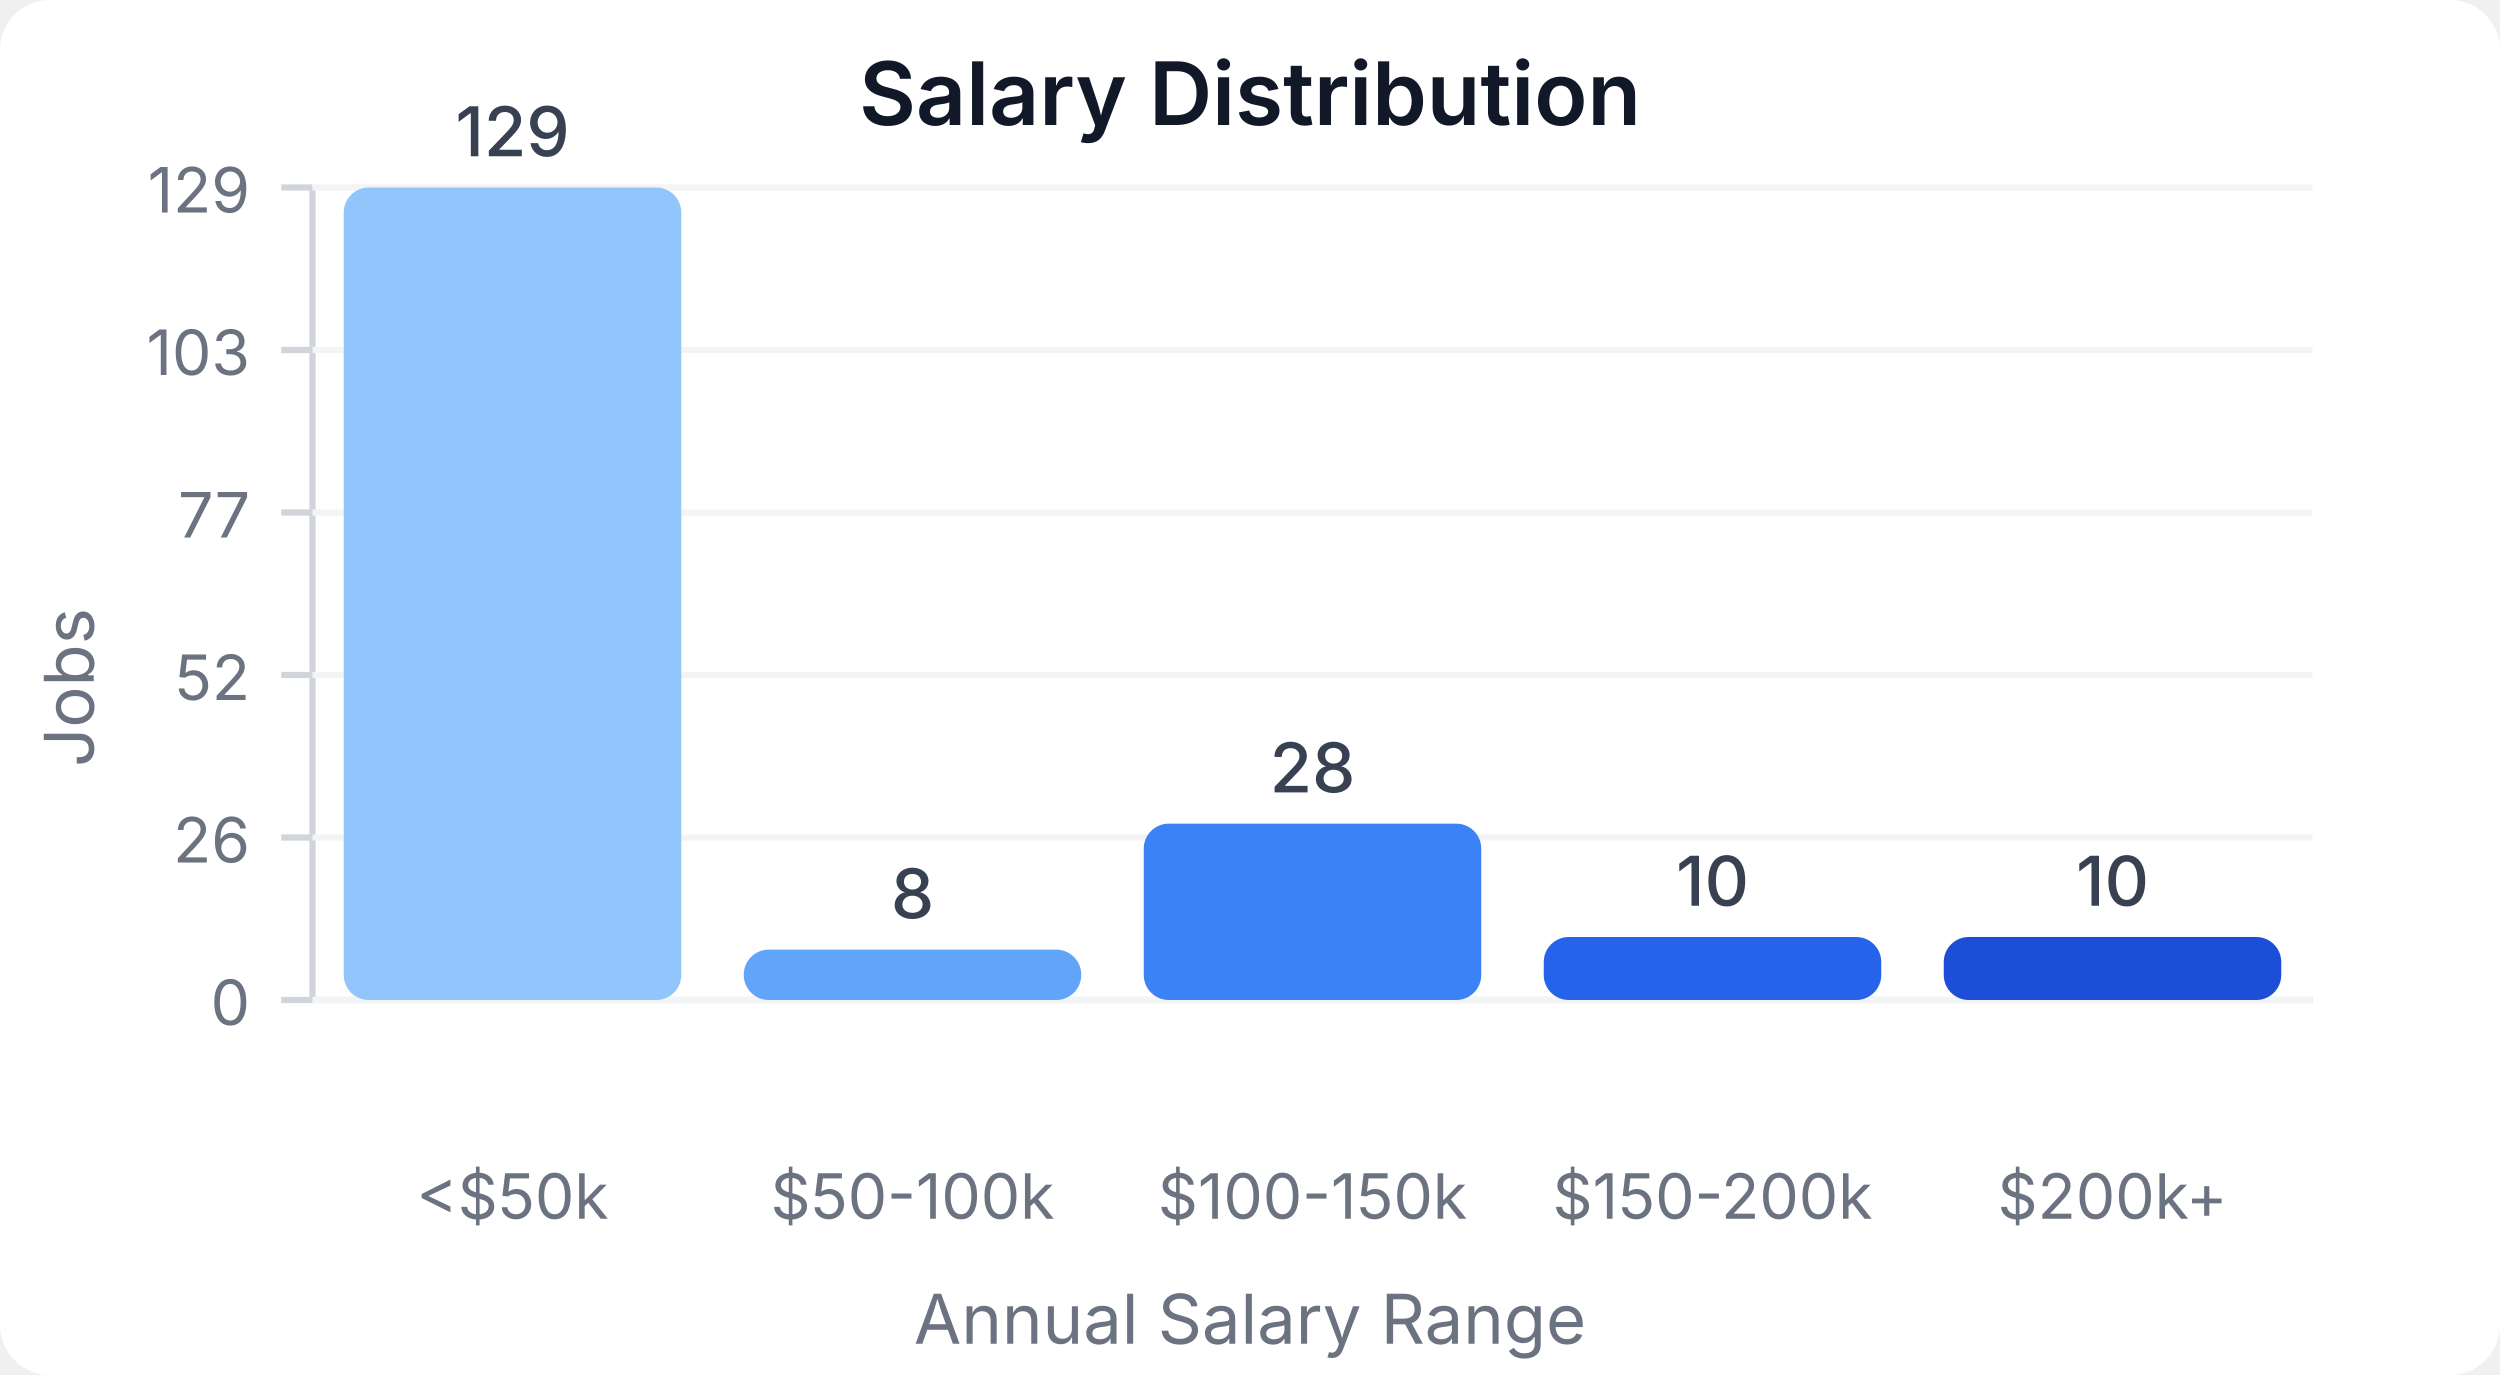
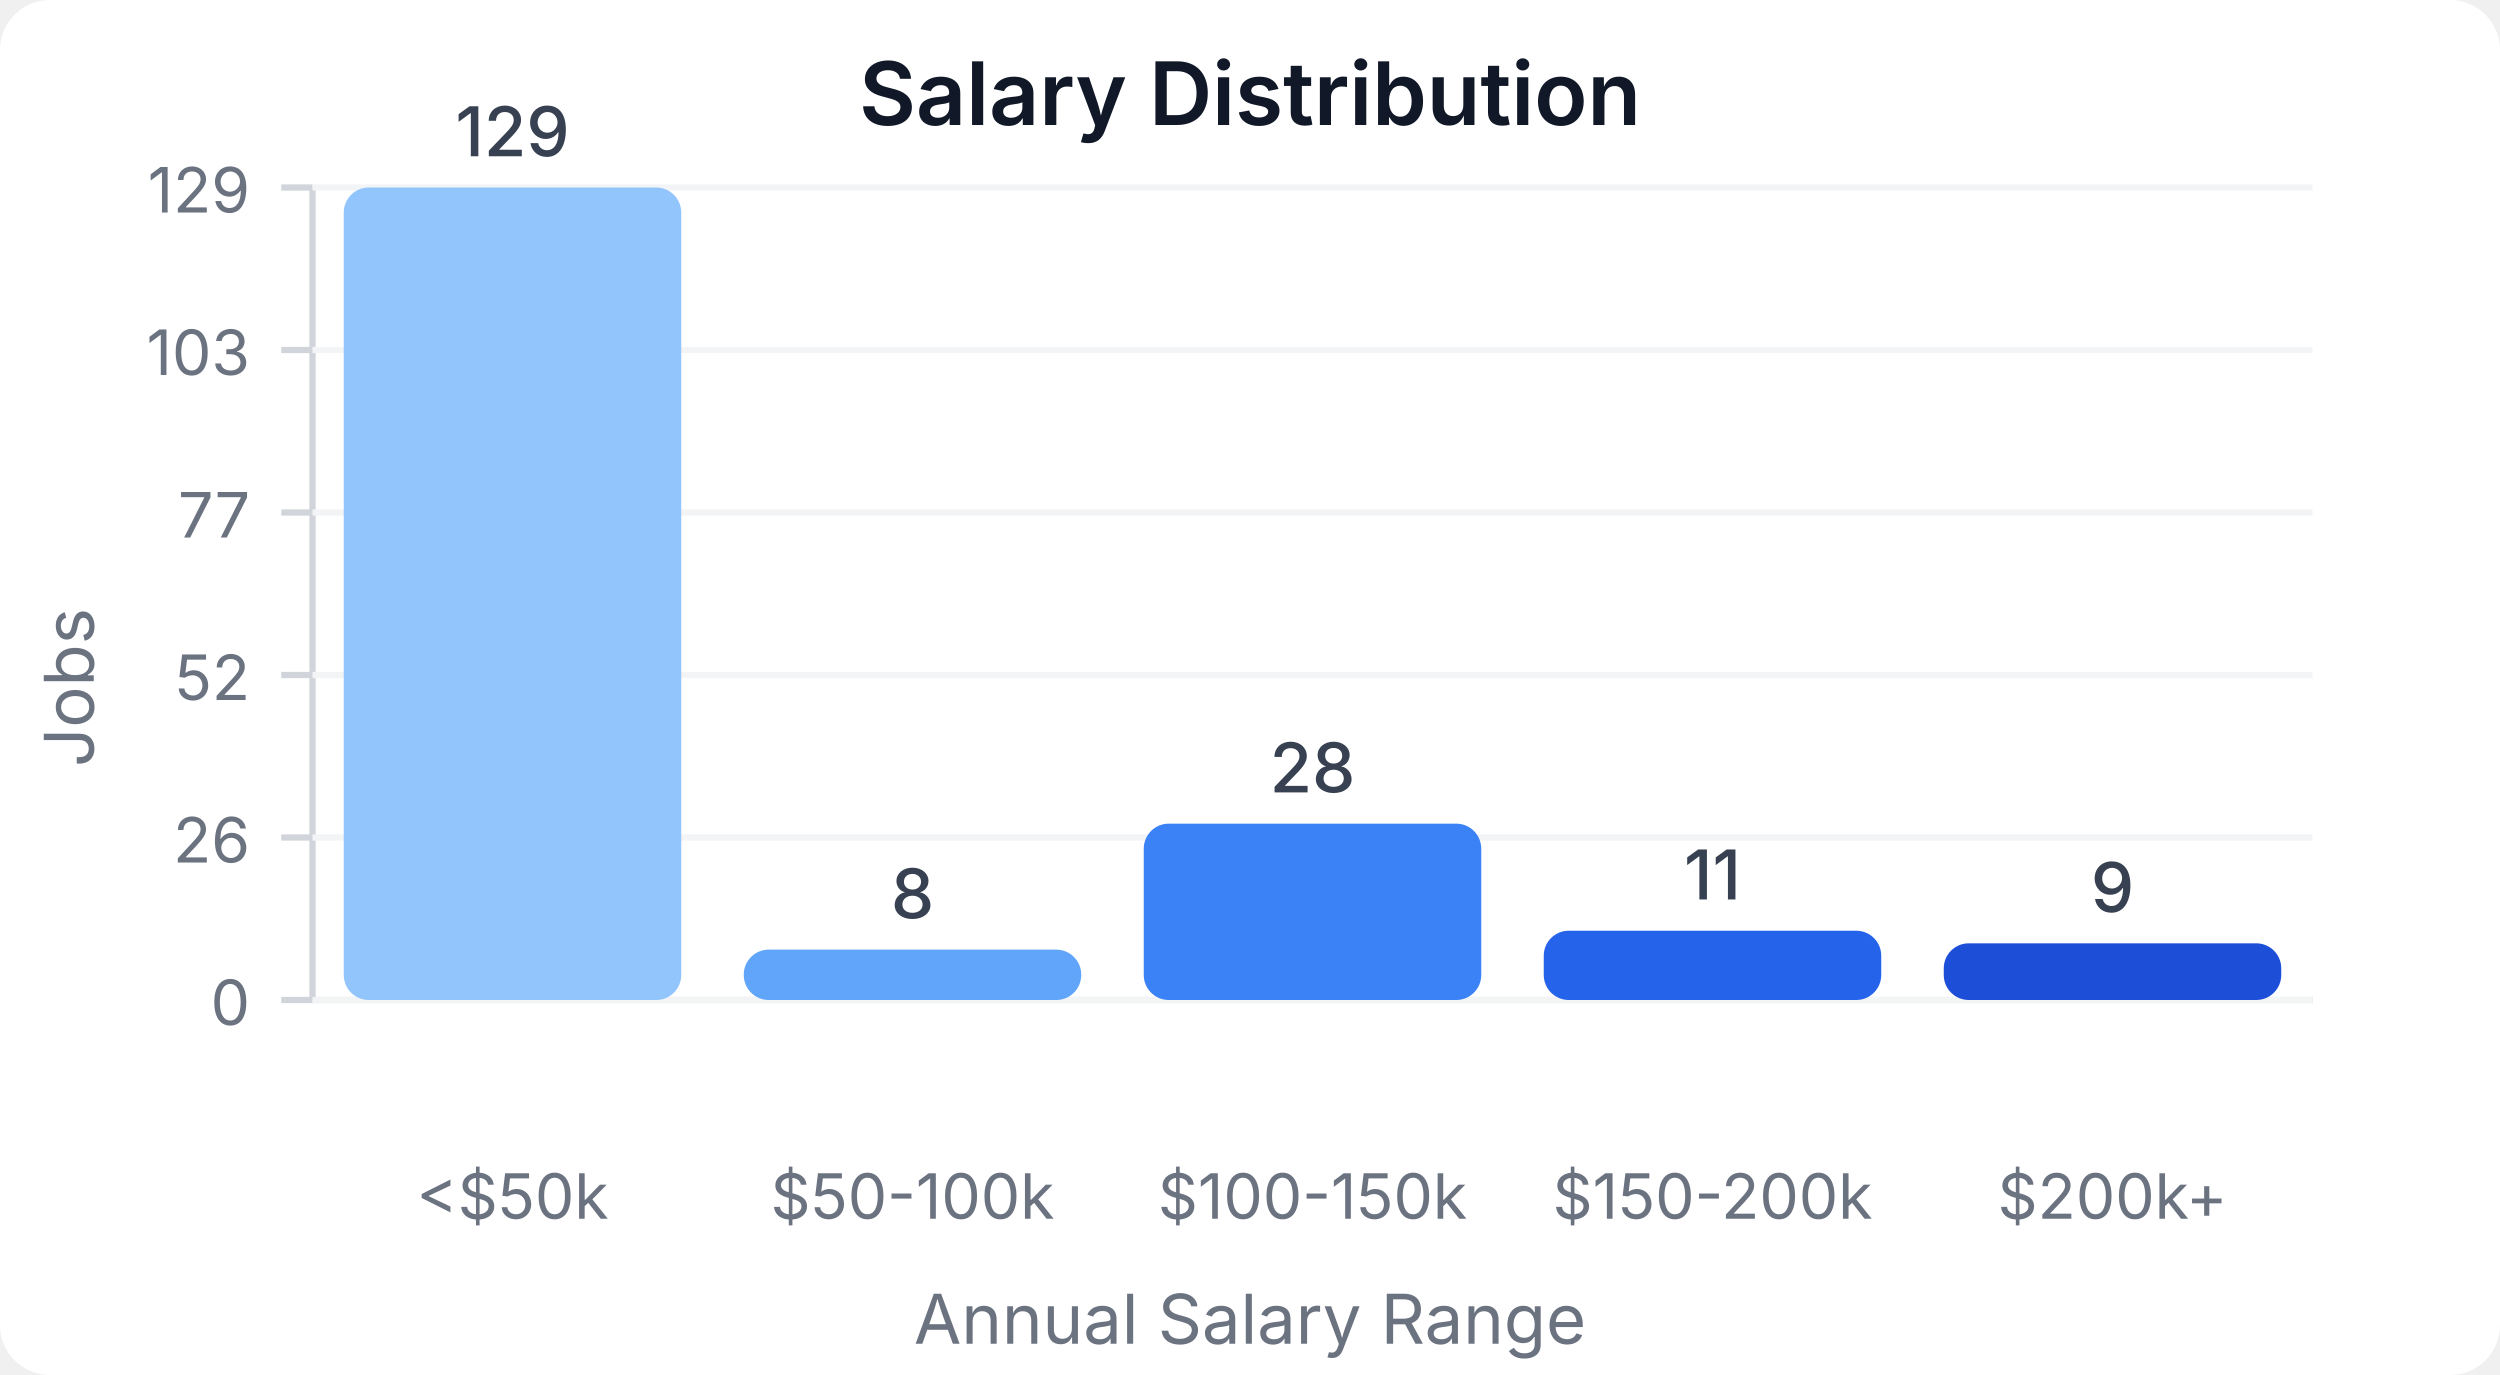
<svg xmlns="http://www.w3.org/2000/svg" width="400" height="220" viewBox="0 0 400 220">
  <style>
    text { font-family: system-ui, -apple-system, sans-serif; }
  </style>
  <rect width="400" height="220" fill="#ffffff" rx="8" />
  <text x="200" y="20" text-anchor="middle" font-size="14" font-weight="600" fill="#111827">Salary Distribution</text>
  <line x1="50" y1="30" x2="50" y2="160" stroke="#d1d5db" stroke-width="1" />
  <line x1="50" y1="160" x2="370" y2="160" stroke="#d1d5db" stroke-width="1" />
  <line x1="45" y1="160" x2="50" y2="160" stroke="#d1d5db" stroke-width="1" />
  <text x="40" y="164" text-anchor="end" font-size="10" fill="#6b7280">0</text>
  <line x1="50" y1="160" x2="370" y2="160" stroke="#f3f4f6" stroke-width="1" />
  <line x1="45" y1="134" x2="50" y2="134" stroke="#d1d5db" stroke-width="1" />
  <text x="40" y="138" text-anchor="end" font-size="10" fill="#6b7280">26</text>
  <line x1="50" y1="134" x2="370" y2="134" stroke="#f3f4f6" stroke-width="1" />
  <line x1="45" y1="108" x2="50" y2="108" stroke="#d1d5db" stroke-width="1" />
  <text x="40" y="112" text-anchor="end" font-size="10" fill="#6b7280">52</text>
  <line x1="50" y1="108" x2="370" y2="108" stroke="#f3f4f6" stroke-width="1" />
  <line x1="45" y1="82" x2="50" y2="82" stroke="#d1d5db" stroke-width="1" />
  <text x="40" y="86" text-anchor="end" font-size="10" fill="#6b7280">77</text>
  <line x1="50" y1="82" x2="370" y2="82" stroke="#f3f4f6" stroke-width="1" />
  <line x1="45" y1="56" x2="50" y2="56" stroke="#d1d5db" stroke-width="1" />
  <text x="40" y="60" text-anchor="end" font-size="10" fill="#6b7280">103</text>
  <line x1="50" y1="56" x2="370" y2="56" stroke="#f3f4f6" stroke-width="1" />
  <line x1="45" y1="30" x2="50" y2="30" stroke="#d1d5db" stroke-width="1" />
  <text x="40" y="34" text-anchor="end" font-size="10" fill="#6b7280">129</text>
  <line x1="50" y1="30" x2="370" y2="30" stroke="#f3f4f6" stroke-width="1" />
  <rect x="55" y="30" width="54" height="130" fill="#93c5fd" rx="4" />
  <text x="82" y="25" text-anchor="middle" font-size="11" fill="#374151" font-weight="500">129</text>
  <text x="82" y="195" text-anchor="middle" font-size="10" fill="#6b7280">&lt;$50k</text>
  <rect x="119" y="151.938" width="54" height="8.062" fill="#60a5fa" rx="4" />
  <text x="146" y="146.938" text-anchor="middle" font-size="11" fill="#374151" font-weight="500">8</text>
  <text x="146" y="195" text-anchor="middle" font-size="10" fill="#6b7280">$50-100k</text>
  <rect x="183" y="131.783" width="54" height="28.217" fill="#3b82f6" rx="4" />
  <text x="210" y="126.783" text-anchor="middle" font-size="11" fill="#374151" font-weight="500">28</text>
  <text x="210" y="195" text-anchor="middle" font-size="10" fill="#6b7280">$100-150k</text>
-   <rect x="247" y="149.922" width="54" height="10.078" fill="#2563eb" rx="4" />
-   <text x="274" y="144.922" text-anchor="middle" font-size="11" fill="#374151" font-weight="500">10</text>
+   <rect x="247" y="148.915" width="54" height="11.085" fill="#2563eb" rx="4" />
+   <text x="274" y="143.915" text-anchor="middle" font-size="11" fill="#374151" font-weight="500">11</text>
  <text x="274" y="195" text-anchor="middle" font-size="10" fill="#6b7280">$150-200k</text>
-   <rect x="311" y="149.922" width="54" height="10.078" fill="#1d4ed8" rx="4" />
-   <text x="338" y="144.922" text-anchor="middle" font-size="11" fill="#374151" font-weight="500">10</text>
+   <rect x="311" y="150.93" width="54" height="9.07" fill="#1d4ed8" rx="4" />
+   <text x="338" y="145.93" text-anchor="middle" font-size="11" fill="#374151" font-weight="500">9</text>
  <text x="338" y="195" text-anchor="middle" font-size="10" fill="#6b7280">$200k+</text>
  <text x="15" y="110" text-anchor="middle" font-size="11" fill="#6b7280" transform="rotate(-90, 15, 110)">Jobs</text>
  <text x="200" y="215" text-anchor="middle" font-size="11" fill="#6b7280">Annual Salary Range</text>
</svg>
